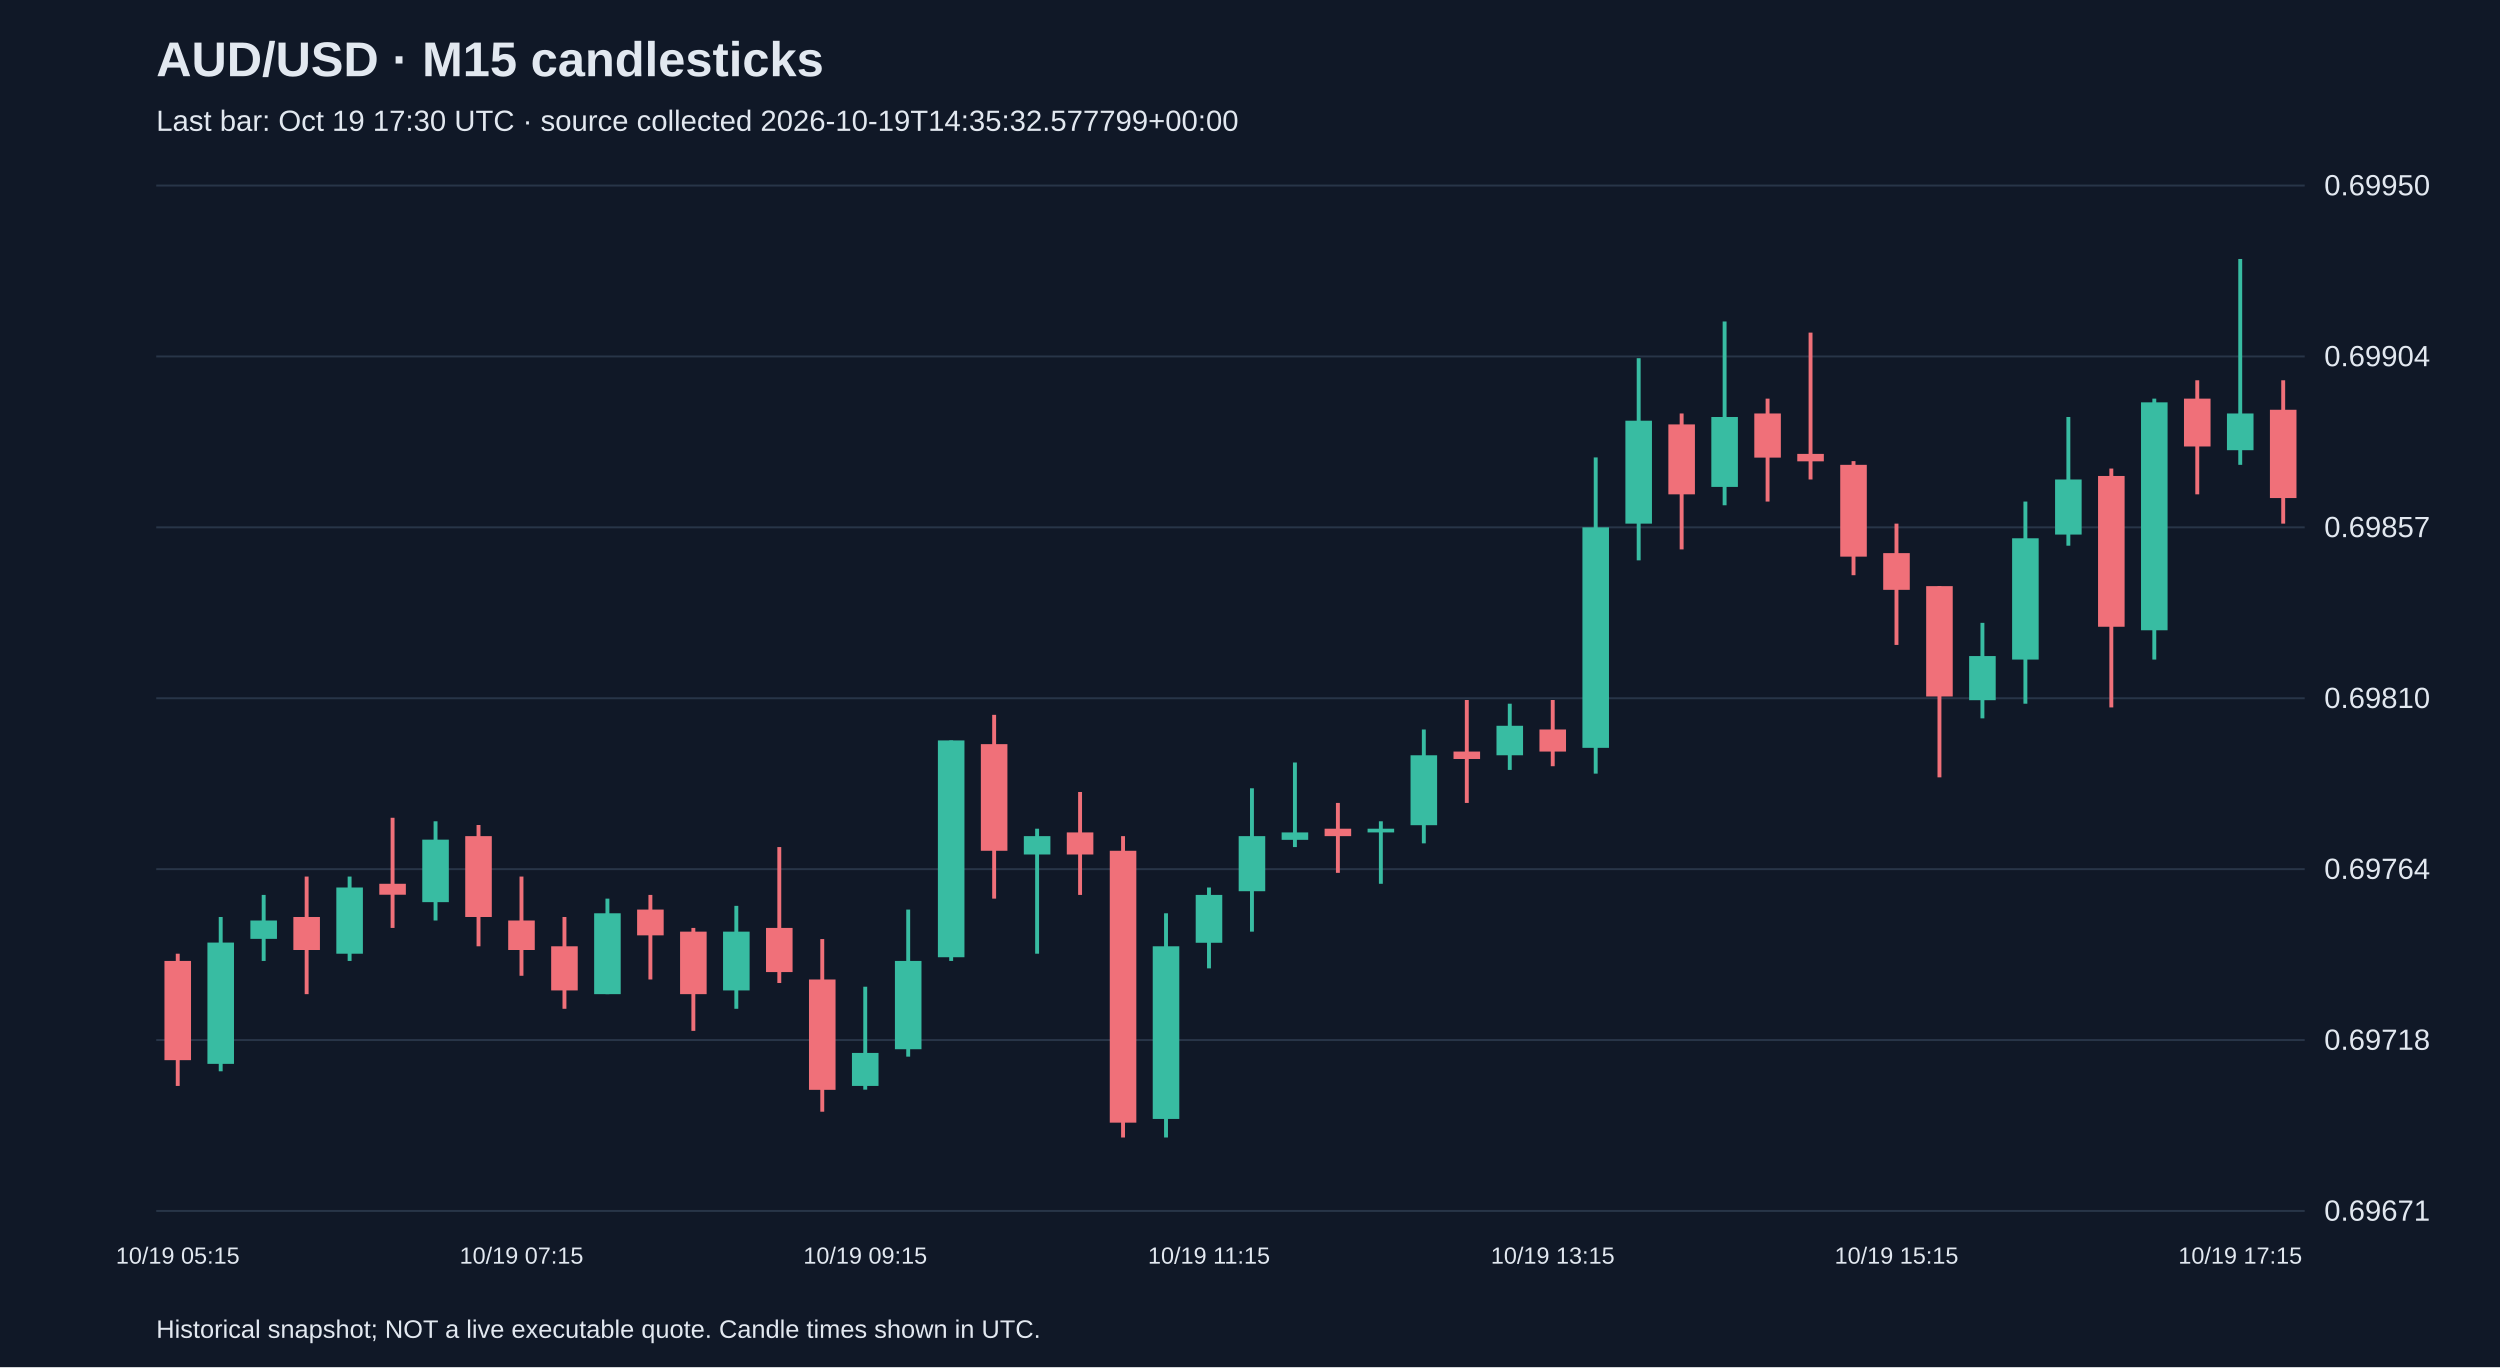
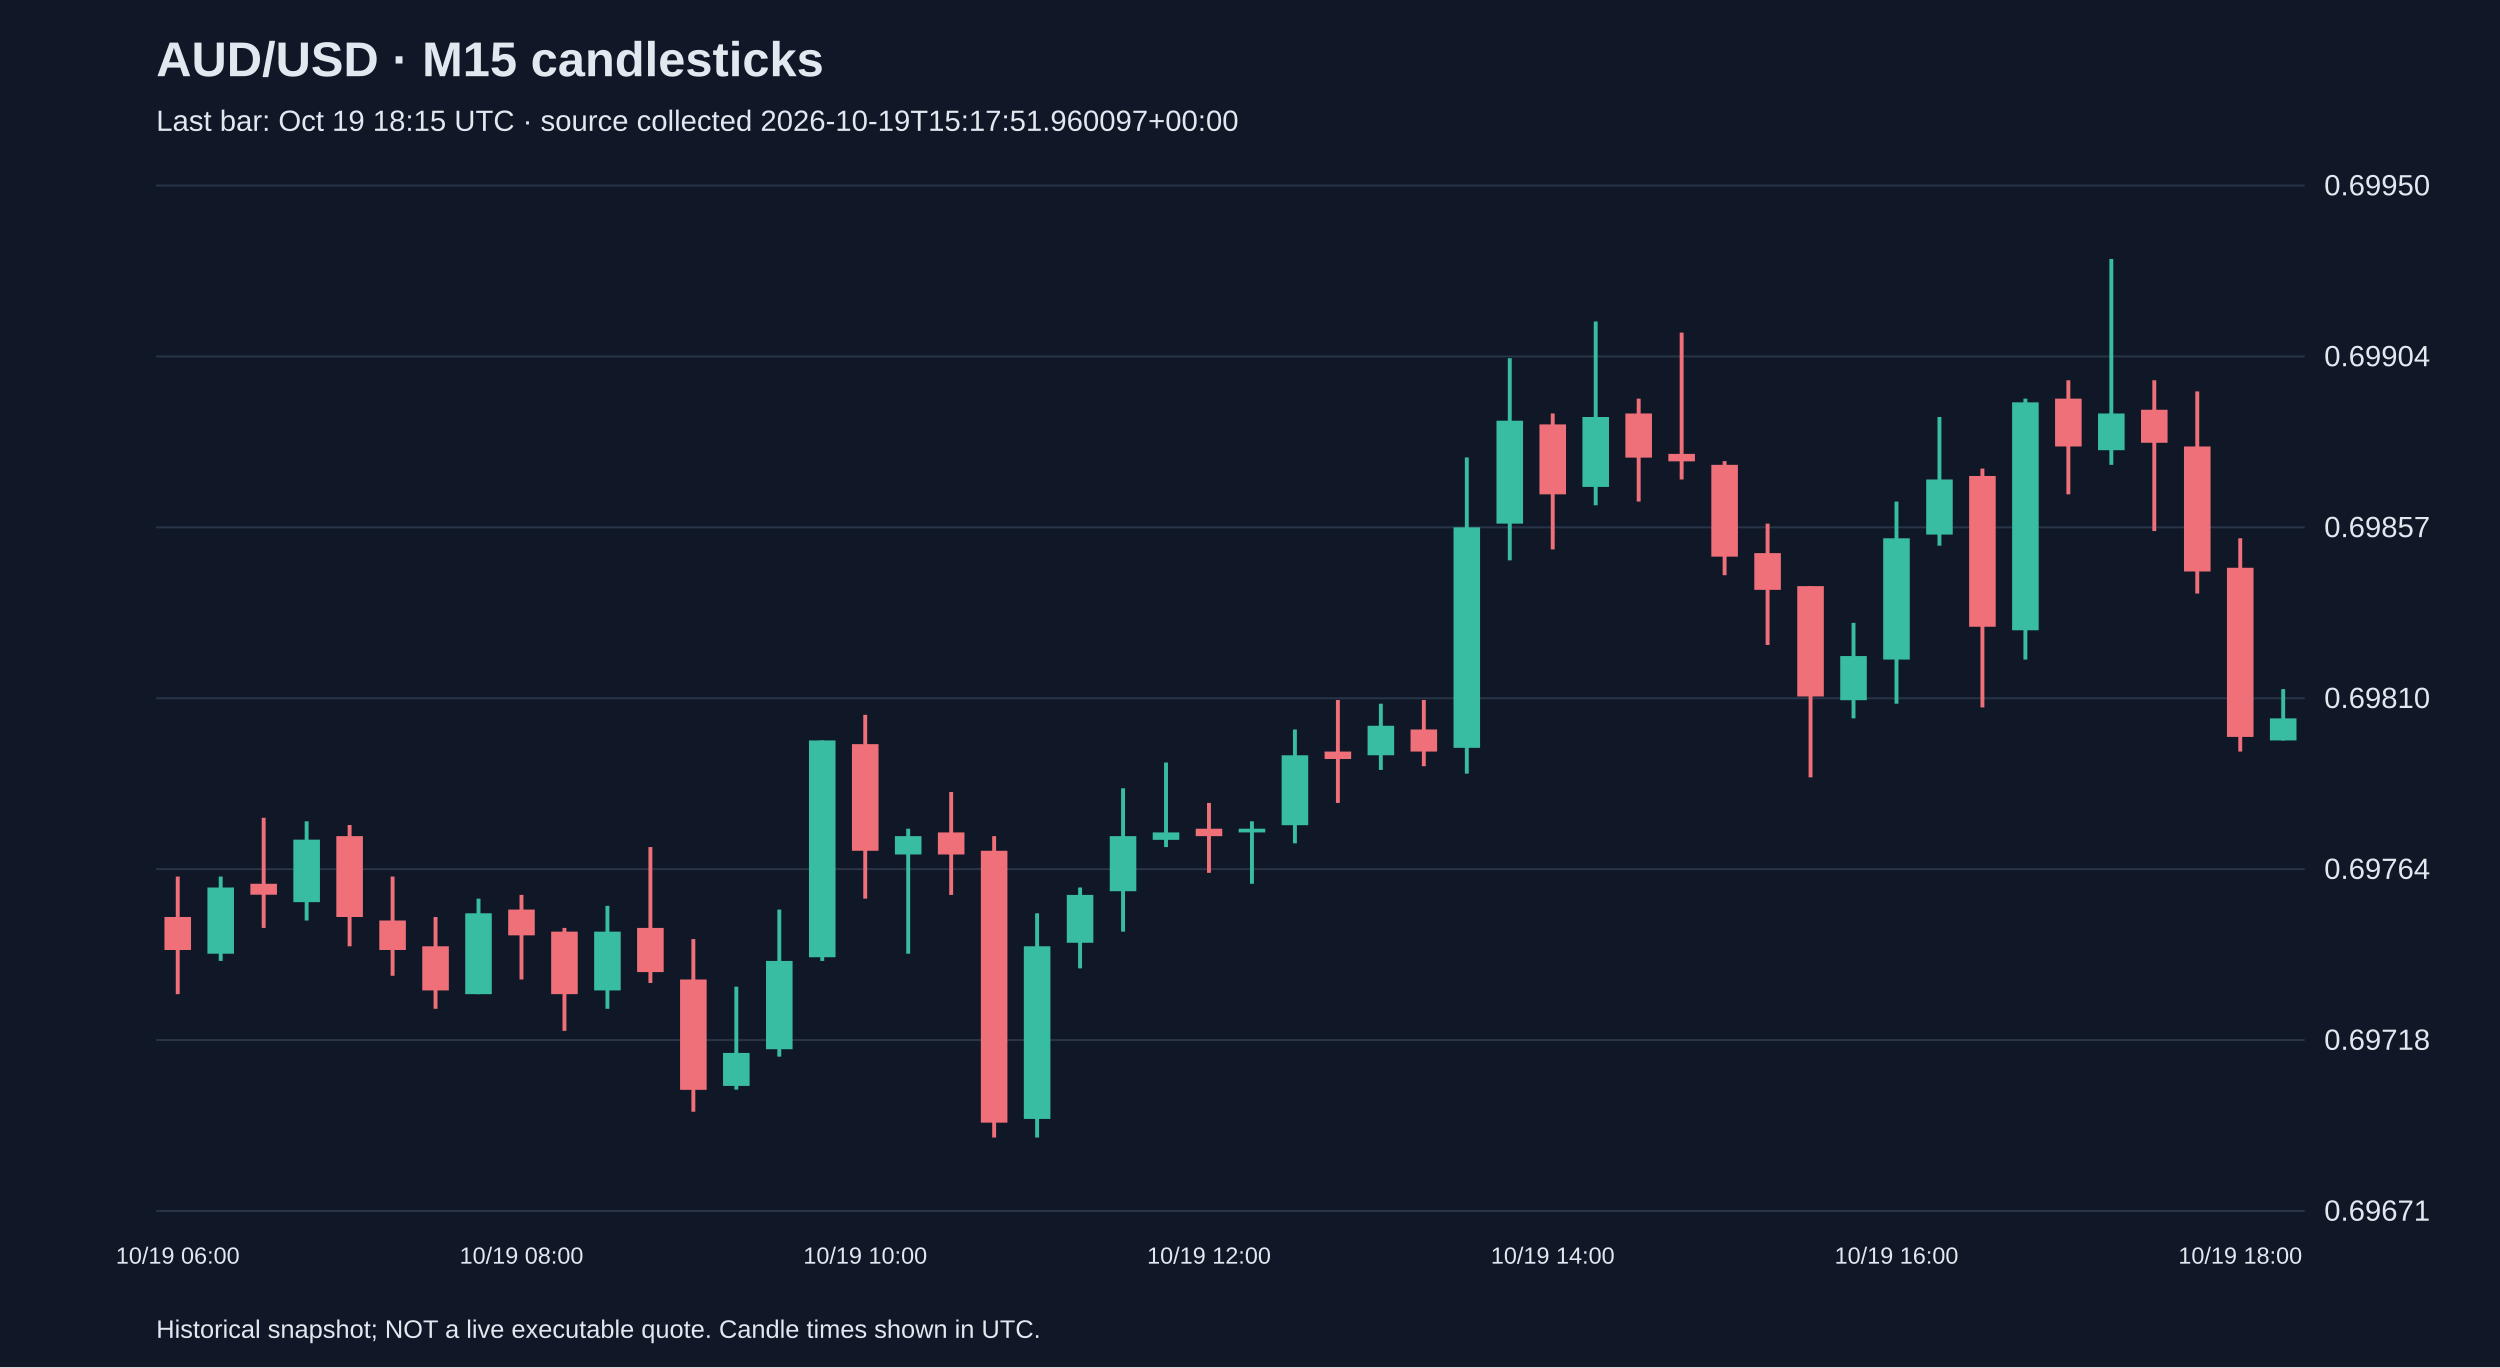
<svg xmlns="http://www.w3.org/2000/svg" viewBox="0 0 1280 700">
  <rect width="100%" height="100%" fill="#101827" />
  <style>text{font-family:Arial,sans-serif;fill:#e2e8f0}</style>
  <text x="80" y="39" font-size="25" font-weight="bold">AUD/USD · M15 candlesticks</text>
-   <text x="80" y="67" font-size="15" fill="#a6b1c5">Last bar: Oct 19 17:30 UTC · source collected 2026-10-19T14:35:32.577799+00:00</text>
+   <text x="80" y="67" font-size="15" fill="#a6b1c5">Last bar: Oct 19 18:15 UTC · source collected 2026-10-19T15:17:51.960097+00:00</text>
  <line x1="80" y1="620.0" x2="1180" y2="620.0" stroke="#283548" />
  <text x="1190" y="625.0" font-size="15">0.69671</text>
  <line x1="80" y1="532.5" x2="1180" y2="532.5" stroke="#283548" />
  <text x="1190" y="537.5" font-size="15">0.69718</text>
  <line x1="80" y1="445.0" x2="1180" y2="445.0" stroke="#283548" />
  <text x="1190" y="450.0" font-size="15">0.69764</text>
  <line x1="80" y1="357.5" x2="1180" y2="357.5" stroke="#283548" />
  <text x="1190" y="362.5" font-size="15">0.69810</text>
  <line x1="80" y1="270.0" x2="1180" y2="270.0" stroke="#283548" />
  <text x="1190" y="275.0" font-size="15">0.69857</text>
  <line x1="80" y1="182.5" x2="1180" y2="182.5" stroke="#283548" />
  <text x="1190" y="187.5" font-size="15">0.69904</text>
  <line x1="80" y1="95.0" x2="1180" y2="95.0" stroke="#283548" />
  <text x="1190" y="100.0" font-size="15">0.69950</text>
-   <line x1="91.0" y1="488.3" x2="91.0" y2="556.0" stroke="#f07079" stroke-width="2" />
-   <rect x="84.2" y="492.0" width="13.6" height="50.8" fill="#f07079" />
-   <text x="91.0" y="647" text-anchor="middle" font-size="12">10/19 05:15</text>
-   <line x1="113.0" y1="469.5" x2="113.0" y2="548.5" stroke="#38bca2" stroke-width="2" />
-   <rect x="106.2" y="482.6" width="13.6" height="62.1" fill="#38bca2" />
-   <line x1="135.0" y1="458.2" x2="135.0" y2="492.0" stroke="#38bca2" stroke-width="2" />
-   <rect x="128.2" y="471.3" width="13.6" height="9.4" fill="#38bca2" />
-   <line x1="157.0" y1="448.8" x2="157.0" y2="509.0" stroke="#f07079" stroke-width="2" />
-   <rect x="150.2" y="469.5" width="13.6" height="16.9" fill="#f07079" />
-   <line x1="179.0" y1="448.8" x2="179.0" y2="492.0" stroke="#38bca2" stroke-width="2" />
-   <rect x="172.2" y="454.4" width="13.6" height="33.9" fill="#38bca2" />
-   <line x1="201.0" y1="418.7" x2="201.0" y2="475.1" stroke="#f07079" stroke-width="2" />
-   <rect x="194.2" y="452.5" width="13.6" height="5.6" fill="#f07079" />
-   <line x1="223.0" y1="420.5" x2="223.0" y2="471.3" stroke="#38bca2" stroke-width="2" />
-   <rect x="216.2" y="429.9" width="13.6" height="32.0" fill="#38bca2" />
-   <line x1="245.0" y1="422.4" x2="245.0" y2="484.5" stroke="#f07079" stroke-width="2" />
-   <rect x="238.2" y="428.1" width="13.6" height="41.4" fill="#f07079" />
-   <line x1="267.0" y1="448.8" x2="267.0" y2="499.6" stroke="#f07079" stroke-width="2" />
-   <rect x="260.2" y="471.3" width="13.6" height="15.1" fill="#f07079" />
-   <text x="267.0" y="647" text-anchor="middle" font-size="12">10/19 07:15</text>
-   <line x1="289.0" y1="469.5" x2="289.0" y2="516.5" stroke="#f07079" stroke-width="2" />
-   <rect x="282.2" y="484.5" width="13.6" height="22.6" fill="#f07079" />
-   <line x1="311.0" y1="460.1" x2="311.0" y2="509.0" stroke="#38bca2" stroke-width="2" />
-   <rect x="304.2" y="467.6" width="13.6" height="41.4" fill="#38bca2" />
-   <line x1="333.0" y1="458.2" x2="333.0" y2="501.5" stroke="#f07079" stroke-width="2" />
-   <rect x="326.2" y="465.7" width="13.6" height="13.2" fill="#f07079" />
-   <line x1="355.0" y1="475.1" x2="355.0" y2="527.8" stroke="#f07079" stroke-width="2" />
-   <rect x="348.2" y="477.0" width="13.6" height="32.0" fill="#f07079" />
-   <line x1="377.0" y1="463.8" x2="377.0" y2="516.5" stroke="#38bca2" stroke-width="2" />
-   <rect x="370.2" y="477.0" width="13.6" height="30.1" fill="#38bca2" />
-   <line x1="399.0" y1="433.7" x2="399.0" y2="503.3" stroke="#f07079" stroke-width="2" />
-   <rect x="392.2" y="475.1" width="13.6" height="22.6" fill="#f07079" />
-   <line x1="421.0" y1="480.8" x2="421.0" y2="569.2" stroke="#f07079" stroke-width="2" />
-   <rect x="414.2" y="501.5" width="13.6" height="56.5" fill="#f07079" />
-   <line x1="443.0" y1="505.2" x2="443.0" y2="557.9" stroke="#38bca2" stroke-width="2" />
-   <rect x="436.2" y="539.1" width="13.6" height="16.9" fill="#38bca2" />
-   <text x="443.0" y="647" text-anchor="middle" font-size="12">10/19 09:15</text>
-   <line x1="465.0" y1="465.7" x2="465.0" y2="541.0" stroke="#38bca2" stroke-width="2" />
-   <rect x="458.2" y="492.0" width="13.6" height="45.2" fill="#38bca2" />
-   <line x1="487.0" y1="379.1" x2="487.0" y2="492.0" stroke="#38bca2" stroke-width="2" />
-   <rect x="480.2" y="379.1" width="13.6" height="111.0" fill="#38bca2" />
-   <line x1="509.0" y1="366.0" x2="509.0" y2="460.1" stroke="#f07079" stroke-width="2" />
-   <rect x="502.2" y="381.0" width="13.6" height="54.6" fill="#f07079" />
-   <line x1="531.0" y1="424.3" x2="531.0" y2="488.3" stroke="#38bca2" stroke-width="2" />
-   <rect x="524.2" y="428.1" width="13.6" height="9.4" fill="#38bca2" />
-   <line x1="553.0" y1="405.5" x2="553.0" y2="458.2" stroke="#f07079" stroke-width="2" />
-   <rect x="546.2" y="426.2" width="13.6" height="11.3" fill="#f07079" />
-   <line x1="575.0" y1="428.1" x2="575.0" y2="582.4" stroke="#f07079" stroke-width="2" />
-   <rect x="568.2" y="435.6" width="13.6" height="139.2" fill="#f07079" />
-   <line x1="597.0" y1="467.6" x2="597.0" y2="582.4" stroke="#38bca2" stroke-width="2" />
-   <rect x="590.2" y="484.5" width="13.6" height="88.4" fill="#38bca2" />
-   <line x1="619.0" y1="454.4" x2="619.0" y2="495.8" stroke="#38bca2" stroke-width="2" />
-   <rect x="612.2" y="458.2" width="13.6" height="24.5" fill="#38bca2" />
-   <text x="619.0" y="647" text-anchor="middle" font-size="12">10/19 11:15</text>
-   <line x1="641.0" y1="403.6" x2="641.0" y2="477.0" stroke="#38bca2" stroke-width="2" />
-   <rect x="634.2" y="428.1" width="13.6" height="28.2" fill="#38bca2" />
-   <line x1="663.0" y1="390.4" x2="663.0" y2="433.7" stroke="#38bca2" stroke-width="2" />
-   <rect x="656.2" y="426.2" width="13.6" height="3.8" fill="#38bca2" />
-   <line x1="685.0" y1="411.1" x2="685.0" y2="446.9" stroke="#f07079" stroke-width="2" />
-   <rect x="678.2" y="424.3" width="13.6" height="3.8" fill="#f07079" />
-   <line x1="707.0" y1="420.5" x2="707.0" y2="452.5" stroke="#38bca2" stroke-width="2" />
-   <rect x="700.2" y="424.3" width="13.6" height="1.9" fill="#38bca2" />
-   <line x1="729.0" y1="373.5" x2="729.0" y2="431.8" stroke="#38bca2" stroke-width="2" />
-   <rect x="722.2" y="386.7" width="13.6" height="35.8" fill="#38bca2" />
-   <line x1="751.0" y1="358.4" x2="751.0" y2="411.1" stroke="#f07079" stroke-width="2" />
-   <rect x="744.2" y="384.8" width="13.6" height="3.8" fill="#f07079" />
-   <line x1="773.0" y1="360.3" x2="773.0" y2="394.2" stroke="#38bca2" stroke-width="2" />
-   <rect x="766.2" y="371.6" width="13.6" height="15.1" fill="#38bca2" />
-   <line x1="795.0" y1="358.4" x2="795.0" y2="392.3" stroke="#f07079" stroke-width="2" />
-   <rect x="788.2" y="373.5" width="13.6" height="11.3" fill="#f07079" />
-   <text x="795.0" y="647" text-anchor="middle" font-size="12">10/19 13:15</text>
-   <line x1="817.0" y1="234.2" x2="817.0" y2="396.1" stroke="#38bca2" stroke-width="2" />
-   <rect x="810.2" y="270.0" width="13.6" height="112.9" fill="#38bca2" />
-   <line x1="839.0" y1="183.4" x2="839.0" y2="286.9" stroke="#38bca2" stroke-width="2" />
-   <rect x="832.2" y="215.4" width="13.6" height="52.7" fill="#38bca2" />
-   <line x1="861.0" y1="211.7" x2="861.0" y2="281.3" stroke="#f07079" stroke-width="2" />
-   <rect x="854.2" y="217.3" width="13.6" height="35.8" fill="#f07079" />
-   <line x1="883.0" y1="164.6" x2="883.0" y2="258.7" stroke="#38bca2" stroke-width="2" />
-   <rect x="876.2" y="213.5" width="13.6" height="35.8" fill="#38bca2" />
-   <line x1="905.0" y1="204.1" x2="905.0" y2="256.8" stroke="#f07079" stroke-width="2" />
-   <rect x="898.2" y="211.7" width="13.6" height="22.6" fill="#f07079" />
-   <line x1="927.0" y1="170.3" x2="927.0" y2="245.5" stroke="#f07079" stroke-width="2" />
-   <rect x="920.2" y="232.4" width="13.6" height="3.8" fill="#f07079" />
-   <line x1="949.0" y1="236.1" x2="949.0" y2="294.5" stroke="#f07079" stroke-width="2" />
-   <rect x="942.2" y="238.0" width="13.6" height="47.0" fill="#f07079" />
-   <line x1="971.0" y1="268.1" x2="971.0" y2="330.2" stroke="#f07079" stroke-width="2" />
-   <rect x="964.2" y="283.2" width="13.6" height="18.8" fill="#f07079" />
-   <text x="971.0" y="647" text-anchor="middle" font-size="12">10/19 15:15</text>
-   <line x1="993.0" y1="300.1" x2="993.0" y2="398.0" stroke="#f07079" stroke-width="2" />
-   <rect x="986.2" y="300.1" width="13.6" height="56.5" fill="#f07079" />
-   <line x1="1015.0" y1="318.9" x2="1015.0" y2="367.8" stroke="#38bca2" stroke-width="2" />
-   <rect x="1008.2" y="335.9" width="13.6" height="22.6" fill="#38bca2" />
-   <line x1="1037.0" y1="256.8" x2="1037.0" y2="360.3" stroke="#38bca2" stroke-width="2" />
-   <rect x="1030.2" y="275.6" width="13.6" height="62.1" fill="#38bca2" />
-   <line x1="1059.0" y1="213.5" x2="1059.0" y2="279.4" stroke="#38bca2" stroke-width="2" />
-   <rect x="1052.2" y="245.5" width="13.6" height="28.2" fill="#38bca2" />
-   <line x1="1081.0" y1="239.9" x2="1081.0" y2="362.2" stroke="#f07079" stroke-width="2" />
-   <rect x="1074.2" y="243.7" width="13.6" height="77.2" fill="#f07079" />
-   <line x1="1103.0" y1="204.1" x2="1103.0" y2="337.7" stroke="#38bca2" stroke-width="2" />
-   <rect x="1096.2" y="206.0" width="13.6" height="116.7" fill="#38bca2" />
-   <line x1="1125.0" y1="194.7" x2="1125.0" y2="253.1" stroke="#f07079" stroke-width="2" />
-   <rect x="1118.2" y="204.1" width="13.6" height="24.5" fill="#f07079" />
-   <line x1="1147.0" y1="132.6" x2="1147.0" y2="238.0" stroke="#38bca2" stroke-width="2" />
-   <rect x="1140.2" y="211.7" width="13.6" height="18.8" fill="#38bca2" />
-   <text x="1147.0" y="647" text-anchor="middle" font-size="12">10/19 17:15</text>
-   <line x1="1169.0" y1="194.7" x2="1169.0" y2="268.1" stroke="#f07079" stroke-width="2" />
-   <rect x="1162.2" y="209.8" width="13.6" height="45.2" fill="#f07079" />
+   <line x1="91.0" y1="448.8" x2="91.0" y2="509.0" stroke="#f07079" stroke-width="2" />
+   <rect x="84.2" y="469.5" width="13.6" height="16.9" fill="#f07079" />
+   <text x="91.0" y="647" text-anchor="middle" font-size="12">10/19 06:00</text>
+   <line x1="113.0" y1="448.8" x2="113.0" y2="492.0" stroke="#38bca2" stroke-width="2" />
+   <rect x="106.2" y="454.4" width="13.6" height="33.9" fill="#38bca2" />
+   <line x1="135.0" y1="418.7" x2="135.0" y2="475.1" stroke="#f07079" stroke-width="2" />
+   <rect x="128.2" y="452.5" width="13.6" height="5.6" fill="#f07079" />
+   <line x1="157.0" y1="420.5" x2="157.0" y2="471.3" stroke="#38bca2" stroke-width="2" />
+   <rect x="150.2" y="429.9" width="13.6" height="32.0" fill="#38bca2" />
+   <line x1="179.0" y1="422.4" x2="179.0" y2="484.5" stroke="#f07079" stroke-width="2" />
+   <rect x="172.2" y="428.1" width="13.6" height="41.4" fill="#f07079" />
+   <line x1="201.0" y1="448.8" x2="201.0" y2="499.6" stroke="#f07079" stroke-width="2" />
+   <rect x="194.2" y="471.3" width="13.6" height="15.1" fill="#f07079" />
+   <line x1="223.0" y1="469.5" x2="223.0" y2="516.5" stroke="#f07079" stroke-width="2" />
+   <rect x="216.2" y="484.5" width="13.6" height="22.6" fill="#f07079" />
+   <line x1="245.0" y1="460.1" x2="245.0" y2="509.0" stroke="#38bca2" stroke-width="2" />
+   <rect x="238.2" y="467.6" width="13.6" height="41.4" fill="#38bca2" />
+   <line x1="267.0" y1="458.2" x2="267.0" y2="501.5" stroke="#f07079" stroke-width="2" />
+   <rect x="260.2" y="465.7" width="13.6" height="13.2" fill="#f07079" />
+   <text x="267.0" y="647" text-anchor="middle" font-size="12">10/19 08:00</text>
+   <line x1="289.0" y1="475.1" x2="289.0" y2="527.8" stroke="#f07079" stroke-width="2" />
+   <rect x="282.2" y="477.0" width="13.6" height="32.0" fill="#f07079" />
+   <line x1="311.0" y1="463.8" x2="311.0" y2="516.5" stroke="#38bca2" stroke-width="2" />
+   <rect x="304.2" y="477.0" width="13.6" height="30.1" fill="#38bca2" />
+   <line x1="333.0" y1="433.7" x2="333.0" y2="503.3" stroke="#f07079" stroke-width="2" />
+   <rect x="326.2" y="475.1" width="13.6" height="22.6" fill="#f07079" />
+   <line x1="355.0" y1="480.8" x2="355.0" y2="569.2" stroke="#f07079" stroke-width="2" />
+   <rect x="348.2" y="501.5" width="13.6" height="56.5" fill="#f07079" />
+   <line x1="377.0" y1="505.2" x2="377.0" y2="557.9" stroke="#38bca2" stroke-width="2" />
+   <rect x="370.2" y="539.1" width="13.6" height="16.9" fill="#38bca2" />
+   <line x1="399.0" y1="465.7" x2="399.0" y2="541.0" stroke="#38bca2" stroke-width="2" />
+   <rect x="392.2" y="492.0" width="13.6" height="45.2" fill="#38bca2" />
+   <line x1="421.0" y1="379.1" x2="421.0" y2="492.0" stroke="#38bca2" stroke-width="2" />
+   <rect x="414.2" y="379.1" width="13.6" height="111.0" fill="#38bca2" />
+   <line x1="443.0" y1="366.0" x2="443.0" y2="460.1" stroke="#f07079" stroke-width="2" />
+   <rect x="436.2" y="381.0" width="13.6" height="54.6" fill="#f07079" />
+   <text x="443.0" y="647" text-anchor="middle" font-size="12">10/19 10:00</text>
+   <line x1="465.0" y1="424.3" x2="465.0" y2="488.3" stroke="#38bca2" stroke-width="2" />
+   <rect x="458.2" y="428.1" width="13.6" height="9.4" fill="#38bca2" />
+   <line x1="487.0" y1="405.5" x2="487.0" y2="458.2" stroke="#f07079" stroke-width="2" />
+   <rect x="480.2" y="426.2" width="13.6" height="11.3" fill="#f07079" />
+   <line x1="509.0" y1="428.1" x2="509.0" y2="582.4" stroke="#f07079" stroke-width="2" />
+   <rect x="502.2" y="435.6" width="13.6" height="139.2" fill="#f07079" />
+   <line x1="531.0" y1="467.6" x2="531.0" y2="582.4" stroke="#38bca2" stroke-width="2" />
+   <rect x="524.2" y="484.5" width="13.6" height="88.4" fill="#38bca2" />
+   <line x1="553.0" y1="454.4" x2="553.0" y2="495.8" stroke="#38bca2" stroke-width="2" />
+   <rect x="546.2" y="458.2" width="13.6" height="24.5" fill="#38bca2" />
+   <line x1="575.0" y1="403.6" x2="575.0" y2="477.0" stroke="#38bca2" stroke-width="2" />
+   <rect x="568.2" y="428.1" width="13.6" height="28.2" fill="#38bca2" />
+   <line x1="597.0" y1="390.4" x2="597.0" y2="433.7" stroke="#38bca2" stroke-width="2" />
+   <rect x="590.2" y="426.2" width="13.6" height="3.8" fill="#38bca2" />
+   <line x1="619.0" y1="411.1" x2="619.0" y2="446.9" stroke="#f07079" stroke-width="2" />
+   <rect x="612.2" y="424.3" width="13.6" height="3.8" fill="#f07079" />
+   <text x="619.0" y="647" text-anchor="middle" font-size="12">10/19 12:00</text>
+   <line x1="641.0" y1="420.5" x2="641.0" y2="452.5" stroke="#38bca2" stroke-width="2" />
+   <rect x="634.2" y="424.3" width="13.6" height="1.9" fill="#38bca2" />
+   <line x1="663.0" y1="373.5" x2="663.0" y2="431.8" stroke="#38bca2" stroke-width="2" />
+   <rect x="656.2" y="386.7" width="13.6" height="35.8" fill="#38bca2" />
+   <line x1="685.0" y1="358.4" x2="685.0" y2="411.1" stroke="#f07079" stroke-width="2" />
+   <rect x="678.2" y="384.8" width="13.6" height="3.8" fill="#f07079" />
+   <line x1="707.0" y1="360.3" x2="707.0" y2="394.2" stroke="#38bca2" stroke-width="2" />
+   <rect x="700.2" y="371.6" width="13.6" height="15.1" fill="#38bca2" />
+   <line x1="729.0" y1="358.4" x2="729.0" y2="392.3" stroke="#f07079" stroke-width="2" />
+   <rect x="722.2" y="373.5" width="13.6" height="11.3" fill="#f07079" />
+   <line x1="751.0" y1="234.2" x2="751.0" y2="396.1" stroke="#38bca2" stroke-width="2" />
+   <rect x="744.2" y="270.0" width="13.6" height="112.9" fill="#38bca2" />
+   <line x1="773.0" y1="183.4" x2="773.0" y2="286.9" stroke="#38bca2" stroke-width="2" />
+   <rect x="766.2" y="215.4" width="13.6" height="52.7" fill="#38bca2" />
+   <line x1="795.0" y1="211.7" x2="795.0" y2="281.3" stroke="#f07079" stroke-width="2" />
+   <rect x="788.2" y="217.3" width="13.6" height="35.8" fill="#f07079" />
+   <text x="795.0" y="647" text-anchor="middle" font-size="12">10/19 14:00</text>
+   <line x1="817.0" y1="164.6" x2="817.0" y2="258.7" stroke="#38bca2" stroke-width="2" />
+   <rect x="810.2" y="213.5" width="13.6" height="35.8" fill="#38bca2" />
+   <line x1="839.0" y1="204.1" x2="839.0" y2="256.8" stroke="#f07079" stroke-width="2" />
+   <rect x="832.2" y="211.7" width="13.6" height="22.6" fill="#f07079" />
+   <line x1="861.0" y1="170.3" x2="861.0" y2="245.5" stroke="#f07079" stroke-width="2" />
+   <rect x="854.2" y="232.4" width="13.6" height="3.8" fill="#f07079" />
+   <line x1="883.0" y1="236.1" x2="883.0" y2="294.5" stroke="#f07079" stroke-width="2" />
+   <rect x="876.2" y="238.0" width="13.6" height="47.0" fill="#f07079" />
+   <line x1="905.0" y1="268.1" x2="905.0" y2="330.2" stroke="#f07079" stroke-width="2" />
+   <rect x="898.2" y="283.2" width="13.6" height="18.8" fill="#f07079" />
+   <line x1="927.0" y1="300.1" x2="927.0" y2="398.0" stroke="#f07079" stroke-width="2" />
+   <rect x="920.2" y="300.1" width="13.6" height="56.5" fill="#f07079" />
+   <line x1="949.0" y1="318.9" x2="949.0" y2="367.8" stroke="#38bca2" stroke-width="2" />
+   <rect x="942.2" y="335.9" width="13.6" height="22.6" fill="#38bca2" />
+   <line x1="971.0" y1="256.8" x2="971.0" y2="360.3" stroke="#38bca2" stroke-width="2" />
+   <rect x="964.2" y="275.6" width="13.6" height="62.1" fill="#38bca2" />
+   <text x="971.0" y="647" text-anchor="middle" font-size="12">10/19 16:00</text>
+   <line x1="993.0" y1="213.5" x2="993.0" y2="279.4" stroke="#38bca2" stroke-width="2" />
+   <rect x="986.2" y="245.5" width="13.6" height="28.2" fill="#38bca2" />
+   <line x1="1015.0" y1="239.9" x2="1015.0" y2="362.2" stroke="#f07079" stroke-width="2" />
+   <rect x="1008.2" y="243.7" width="13.6" height="77.2" fill="#f07079" />
+   <line x1="1037.0" y1="204.1" x2="1037.0" y2="337.7" stroke="#38bca2" stroke-width="2" />
+   <rect x="1030.2" y="206.0" width="13.6" height="116.7" fill="#38bca2" />
+   <line x1="1059.0" y1="194.7" x2="1059.0" y2="253.1" stroke="#f07079" stroke-width="2" />
+   <rect x="1052.2" y="204.1" width="13.6" height="24.5" fill="#f07079" />
+   <line x1="1081.0" y1="132.6" x2="1081.0" y2="238.0" stroke="#38bca2" stroke-width="2" />
+   <rect x="1074.2" y="211.7" width="13.6" height="18.8" fill="#38bca2" />
+   <line x1="1103.0" y1="194.7" x2="1103.0" y2="271.9" stroke="#f07079" stroke-width="2" />
+   <rect x="1096.2" y="209.8" width="13.6" height="16.9" fill="#f07079" />
+   <line x1="1125.0" y1="200.4" x2="1125.0" y2="303.9" stroke="#f07079" stroke-width="2" />
+   <rect x="1118.2" y="228.6" width="13.6" height="64.0" fill="#f07079" />
+   <line x1="1147.0" y1="275.6" x2="1147.0" y2="384.8" stroke="#f07079" stroke-width="2" />
+   <rect x="1140.2" y="290.7" width="13.6" height="86.6" fill="#f07079" />
+   <text x="1147.0" y="647" text-anchor="middle" font-size="12">10/19 18:00</text>
+   <line x1="1169.0" y1="352.8" x2="1169.0" y2="379.1" stroke="#38bca2" stroke-width="2" />
+   <rect x="1162.2" y="367.8" width="13.6" height="11.3" fill="#38bca2" />
  <text x="80" y="685" font-size="13">Historical snapshot; NOT a live executable quote. Candle times shown in UTC.</text>
</svg>
